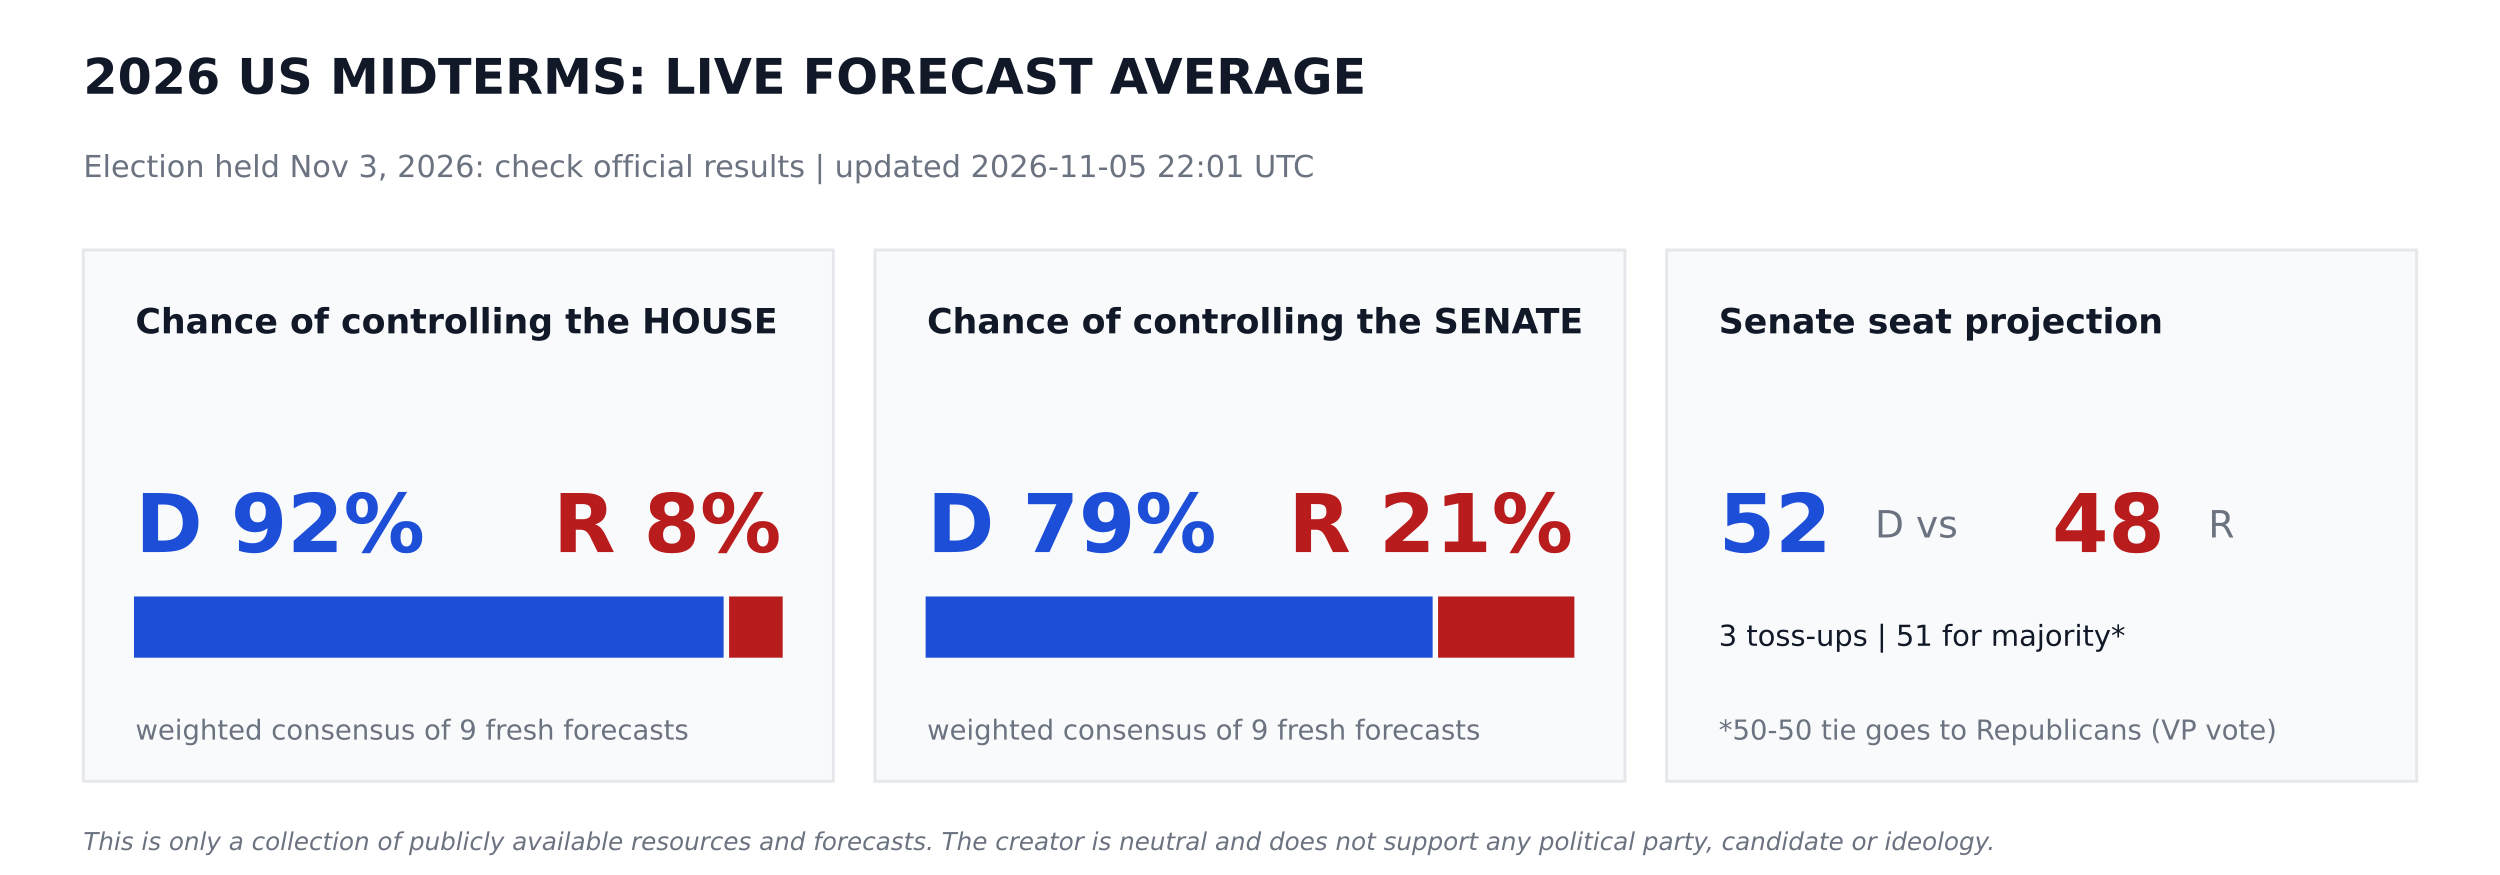
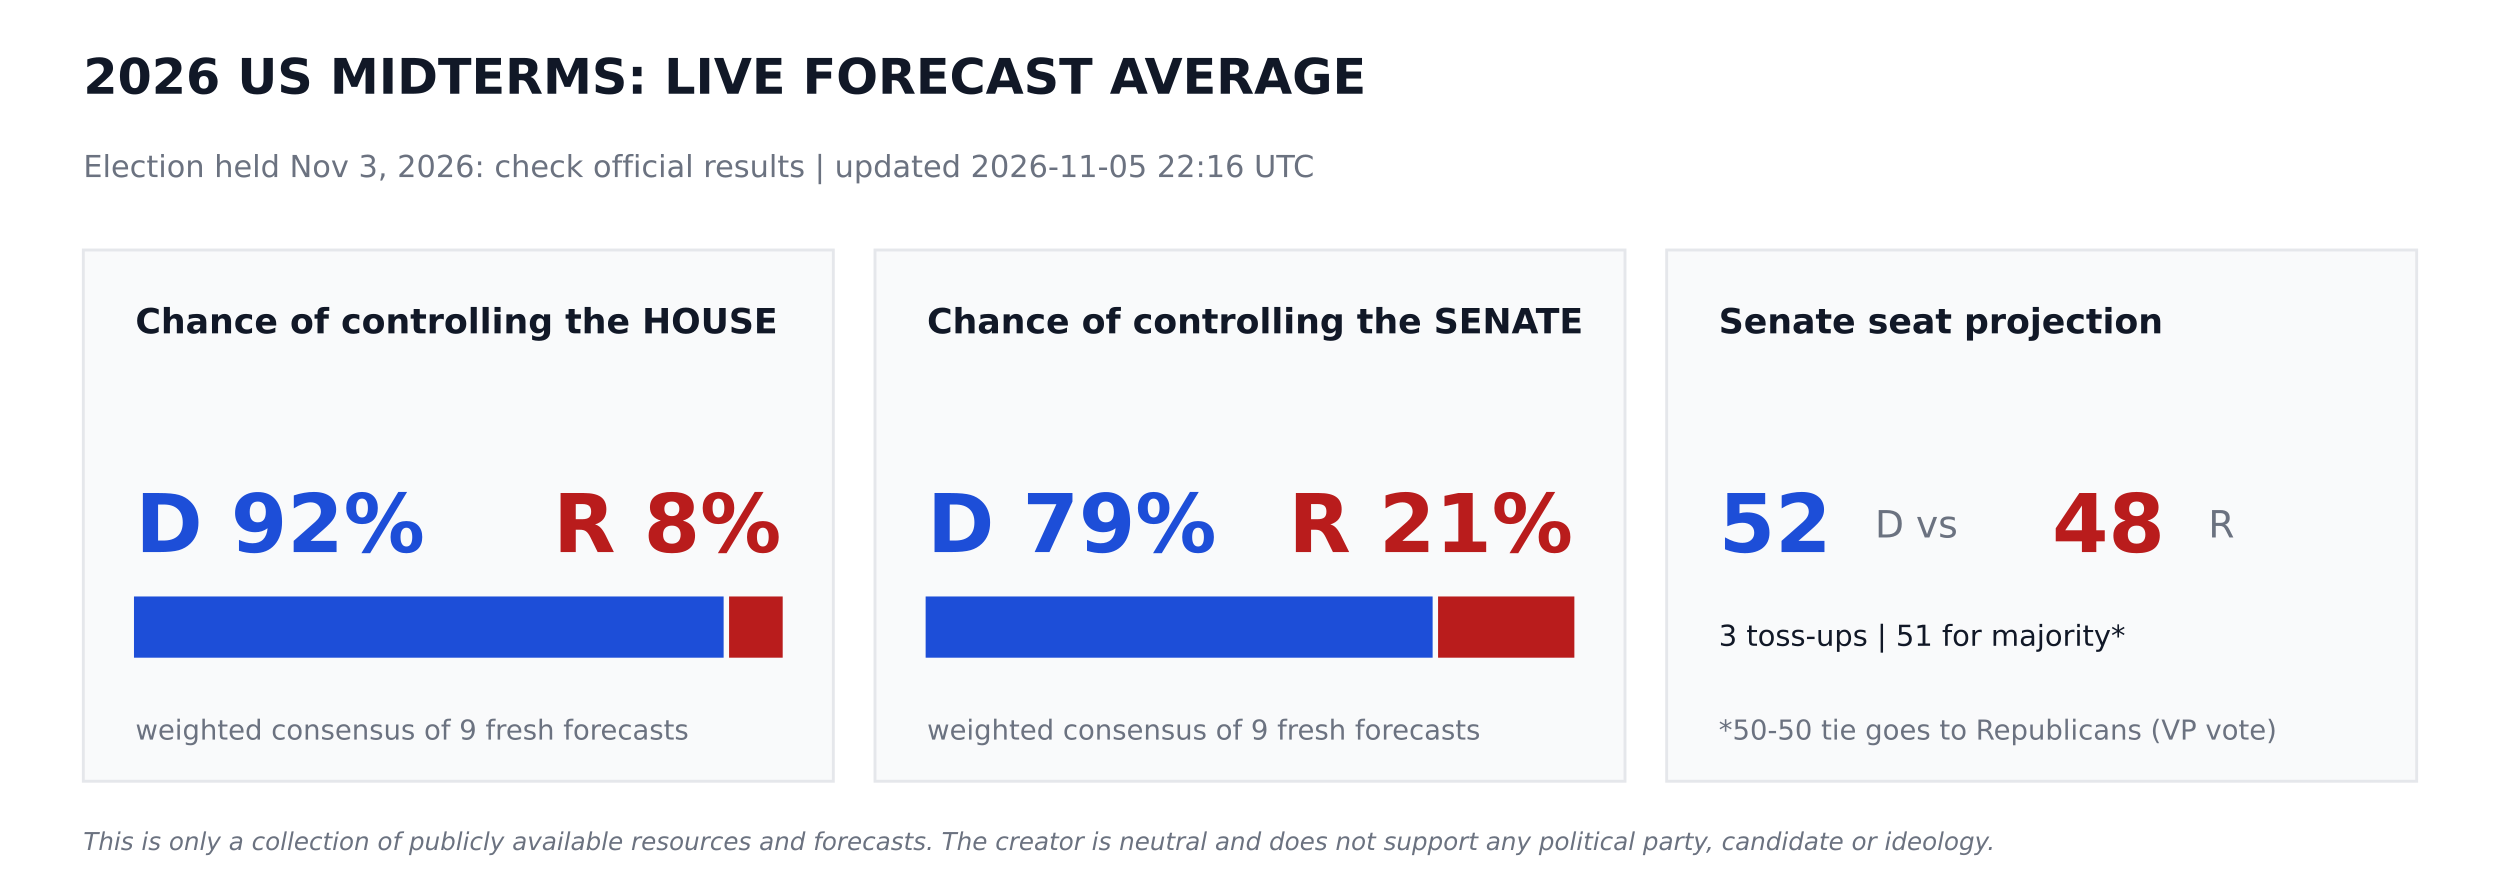
<svg xmlns="http://www.w3.org/2000/svg" width="864pt" height="302.4pt" viewBox="0 0 864 302.4" version="1.1">
  <defs>
    <style type="text/css">*{stroke-linejoin: round; stroke-linecap: butt}</style>
  </defs>
  <g id="figure_1">
    <g id="patch_1">
      <path d="M 0 302.4  L 864 302.4  L 864 0  L 0 0  z " style="fill: #ffffff" />
    </g>
    <g id="axes_1">
      <g id="patch_2">
-         <path d="M 28.8 270  L 288 270  L 288 86.4  L 28.8 86.4  z " clip-path="url(#pe2fcb3b310)" style="fill: #f9fafb; stroke: #e5e7eb; stroke-linejoin: miter" />
+         <path d="M 28.8 270  L 288 270  L 288 86.4  L 28.8 86.4  z " clip-path="url(#p56b48c5497)" style="fill: #f9fafb; stroke: #e5e7eb; stroke-linejoin: miter" />
      </g>
      <g id="patch_3">
-         <path d="M 46.8 226.8  L 249.588 226.8  L 249.588 206.64  L 46.8 206.64  z " clip-path="url(#pe2fcb3b310)" style="fill: #1d4ed8; stroke: #1d4ed8; stroke-linejoin: miter" />
+         <path d="M 46.8 226.8  L 249.588 226.8  L 249.588 206.64  L 46.8 206.64  z " clip-path="url(#p56b48c5497)" style="fill: #1d4ed8; stroke: #1d4ed8; stroke-linejoin: miter" />
      </g>
      <g id="patch_4">
-         <path d="M 252.468 226.8  L 270 226.8  L 270 206.64  L 252.468 206.64  z " clip-path="url(#pe2fcb3b310)" style="fill: #b91c1c; stroke: #b91c1c; stroke-linejoin: miter" />
+         <path d="M 252.468 226.8  L 270 226.8  L 270 206.64  L 252.468 206.64  z " clip-path="url(#p56b48c5497)" style="fill: #b91c1c; stroke: #b91c1c; stroke-linejoin: miter" />
      </g>
      <g id="patch_5">
-         <path d="M 302.4 270  L 561.6 270  L 561.6 86.4  L 302.4 86.4  z " clip-path="url(#pe2fcb3b310)" style="fill: #f9fafb; stroke: #e5e7eb; stroke-linejoin: miter" />
+         <path d="M 302.4 270  L 561.6 270  L 561.6 86.4  L 302.4 86.4  z " clip-path="url(#p56b48c5497)" style="fill: #f9fafb; stroke: #e5e7eb; stroke-linejoin: miter" />
      </g>
      <g id="patch_6">
-         <path d="M 320.4 226.8  L 494.618 226.8  L 494.618 206.64  L 320.4 206.64  z " clip-path="url(#pe2fcb3b310)" style="fill: #1d4ed8; stroke: #1d4ed8; stroke-linejoin: miter" />
+         <path d="M 320.4 226.8  L 494.618 226.8  L 494.618 206.64  L 320.4 206.64  z " clip-path="url(#p56b48c5497)" style="fill: #1d4ed8; stroke: #1d4ed8; stroke-linejoin: miter" />
      </g>
      <g id="patch_7">
-         <path d="M 497.498 226.8  L 543.6 226.8  L 543.6 206.64  L 497.498 206.64  z " clip-path="url(#pe2fcb3b310)" style="fill: #b91c1c; stroke: #b91c1c; stroke-linejoin: miter" />
+         <path d="M 497.498 226.8  L 543.6 226.8  L 543.6 206.64  L 497.498 206.64  z " clip-path="url(#p56b48c5497)" style="fill: #b91c1c; stroke: #b91c1c; stroke-linejoin: miter" />
      </g>
      <g id="patch_8">
-         <path d="M 576 270  L 835.2 270  L 835.2 86.4  L 576 86.4  z " clip-path="url(#pe2fcb3b310)" style="fill: #f9fafb; stroke: #e5e7eb; stroke-linejoin: miter" />
+         <path d="M 576 270  L 835.2 270  L 835.2 86.4  L 576 86.4  z " clip-path="url(#p56b48c5497)" style="fill: #f9fafb; stroke: #e5e7eb; stroke-linejoin: miter" />
      </g>
      <g id="text_1">
        <text style="font-weight: 700; font-size: 17px; font-family: 'DejaVu Sans'; text-anchor: start; fill: #111827" x="28.8" y="32.4" transform="rotate(-0 28.8 32.4)">2026 US MIDTERMS: LIVE FORECAST AVERAGE</text>
      </g>
      <g id="text_2">
-         <text style="font-size: 10.5px; font-family: 'DejaVu Sans'; text-anchor: start; fill: #6b7280" x="28.8" y="61.2" transform="rotate(-0 28.8 61.2)">Election held Nov 3, 2026: check official results   |   updated 2026-11-05 22:01 UTC</text>
+         <text style="font-size: 10.5px; font-family: 'DejaVu Sans'; text-anchor: start; fill: #6b7280" x="28.8" y="61.2" transform="rotate(-0 28.8 61.2)">Election held Nov 3, 2026: check official results   |   updated 2026-11-05 22:16 UTC</text>
      </g>
      <g id="text_3">
        <text style="font-weight: 700; font-size: 12px; font-family: 'DejaVu Sans'; text-anchor: start; fill: #111827" x="46.8" y="115.2" transform="rotate(-0 46.8 115.2)">Chance of controlling the HOUSE</text>
      </g>
      <g id="text_4">
        <text style="font-weight: 700; font-size: 28px; font-family: 'DejaVu Sans'; text-anchor: start; fill: #1d4ed8" x="46.8" y="190.8" transform="rotate(-0 46.8 190.8)">D 92%</text>
      </g>
      <g id="text_5">
        <text style="font-weight: 700; font-size: 28px; font-family: 'DejaVu Sans'; text-anchor: end; fill: #b91c1c" x="270" y="190.8" transform="rotate(-0 270 190.8)">R 8%</text>
      </g>
      <g id="text_6">
        <text style="font-size: 9.5px; font-family: 'DejaVu Sans'; text-anchor: start; fill: #6b7280" x="46.8" y="255.6" transform="rotate(-0 46.8 255.6)">weighted consensus of 9 fresh forecasts</text>
      </g>
      <g id="text_7">
        <text style="font-weight: 700; font-size: 12px; font-family: 'DejaVu Sans'; text-anchor: start; fill: #111827" x="320.4" y="115.2" transform="rotate(-0 320.4 115.2)">Chance of controlling the SENATE</text>
      </g>
      <g id="text_8">
        <text style="font-weight: 700; font-size: 28px; font-family: 'DejaVu Sans'; text-anchor: start; fill: #1d4ed8" x="320.4" y="190.8" transform="rotate(-0 320.4 190.8)">D 79%</text>
      </g>
      <g id="text_9">
        <text style="font-weight: 700; font-size: 28px; font-family: 'DejaVu Sans'; text-anchor: end; fill: #b91c1c" x="543.6" y="190.8" transform="rotate(-0 543.6 190.8)">R 21%</text>
      </g>
      <g id="text_10">
        <text style="font-size: 9.5px; font-family: 'DejaVu Sans'; text-anchor: start; fill: #6b7280" x="320.4" y="255.6" transform="rotate(-0 320.4 255.6)">weighted consensus of 9 fresh forecasts</text>
      </g>
      <g id="text_11">
        <text style="font-weight: 700; font-size: 12px; font-family: 'DejaVu Sans'; text-anchor: start; fill: #111827" x="594" y="115.2" transform="rotate(-0 594 115.2)">Senate seat projection</text>
      </g>
      <g id="text_12">
        <text style="font-weight: 700; font-size: 28px; font-family: 'DejaVu Sans'; text-anchor: start; fill: #1d4ed8" x="594" y="190.8" transform="rotate(-0 594 190.8)">52</text>
      </g>
      <g id="text_13">
        <text style="font-size: 13px; font-family: 'DejaVu Sans'; text-anchor: start; fill: #6b7280" x="648" y="185.76" transform="rotate(-0 648 185.76)">D  vs</text>
      </g>
      <g id="text_14">
        <text style="font-weight: 700; font-size: 28px; font-family: 'DejaVu Sans'; text-anchor: start; fill: #b91c1c" x="709.2" y="190.8" transform="rotate(-0 709.2 190.8)">48</text>
      </g>
      <g id="text_15">
        <text style="font-size: 13px; font-family: 'DejaVu Sans'; text-anchor: start; fill: #6b7280" x="763.2" y="185.76" transform="rotate(-0 763.2 185.76)">R</text>
      </g>
      <g id="text_16">
        <text style="font-size: 10px; font-family: 'DejaVu Sans'; text-anchor: start; fill: #111827" x="594" y="223.2" transform="rotate(-0 594 223.2)">3 toss-ups  |  51 for majority*</text>
      </g>
      <g id="text_17">
        <text style="font-size: 9.5px; font-family: 'DejaVu Sans'; text-anchor: start; fill: #6b7280" x="594" y="255.6" transform="rotate(-0 594 255.6)">*50-50 tie goes to Republicans (VP vote)</text>
      </g>
      <g id="text_18">
        <text style="font-style: italic; font-size: 8.5px; font-family: 'DejaVu Sans'; text-anchor: start; fill: #6b7280" x="28.8" y="293.76" transform="rotate(-0 28.8 293.76)">This is only a collection of publicly available resources and forecasts. The creator is neutral and does not support any political party, candidate or ideology.</text>
      </g>
    </g>
  </g>
  <defs>
-     <clipPath id="pe2fcb3b310">
+     <clipPath id="p56b48c5497">
      <rect x="0" y="0" width="864" height="302.4" />
    </clipPath>
  </defs>
</svg>
